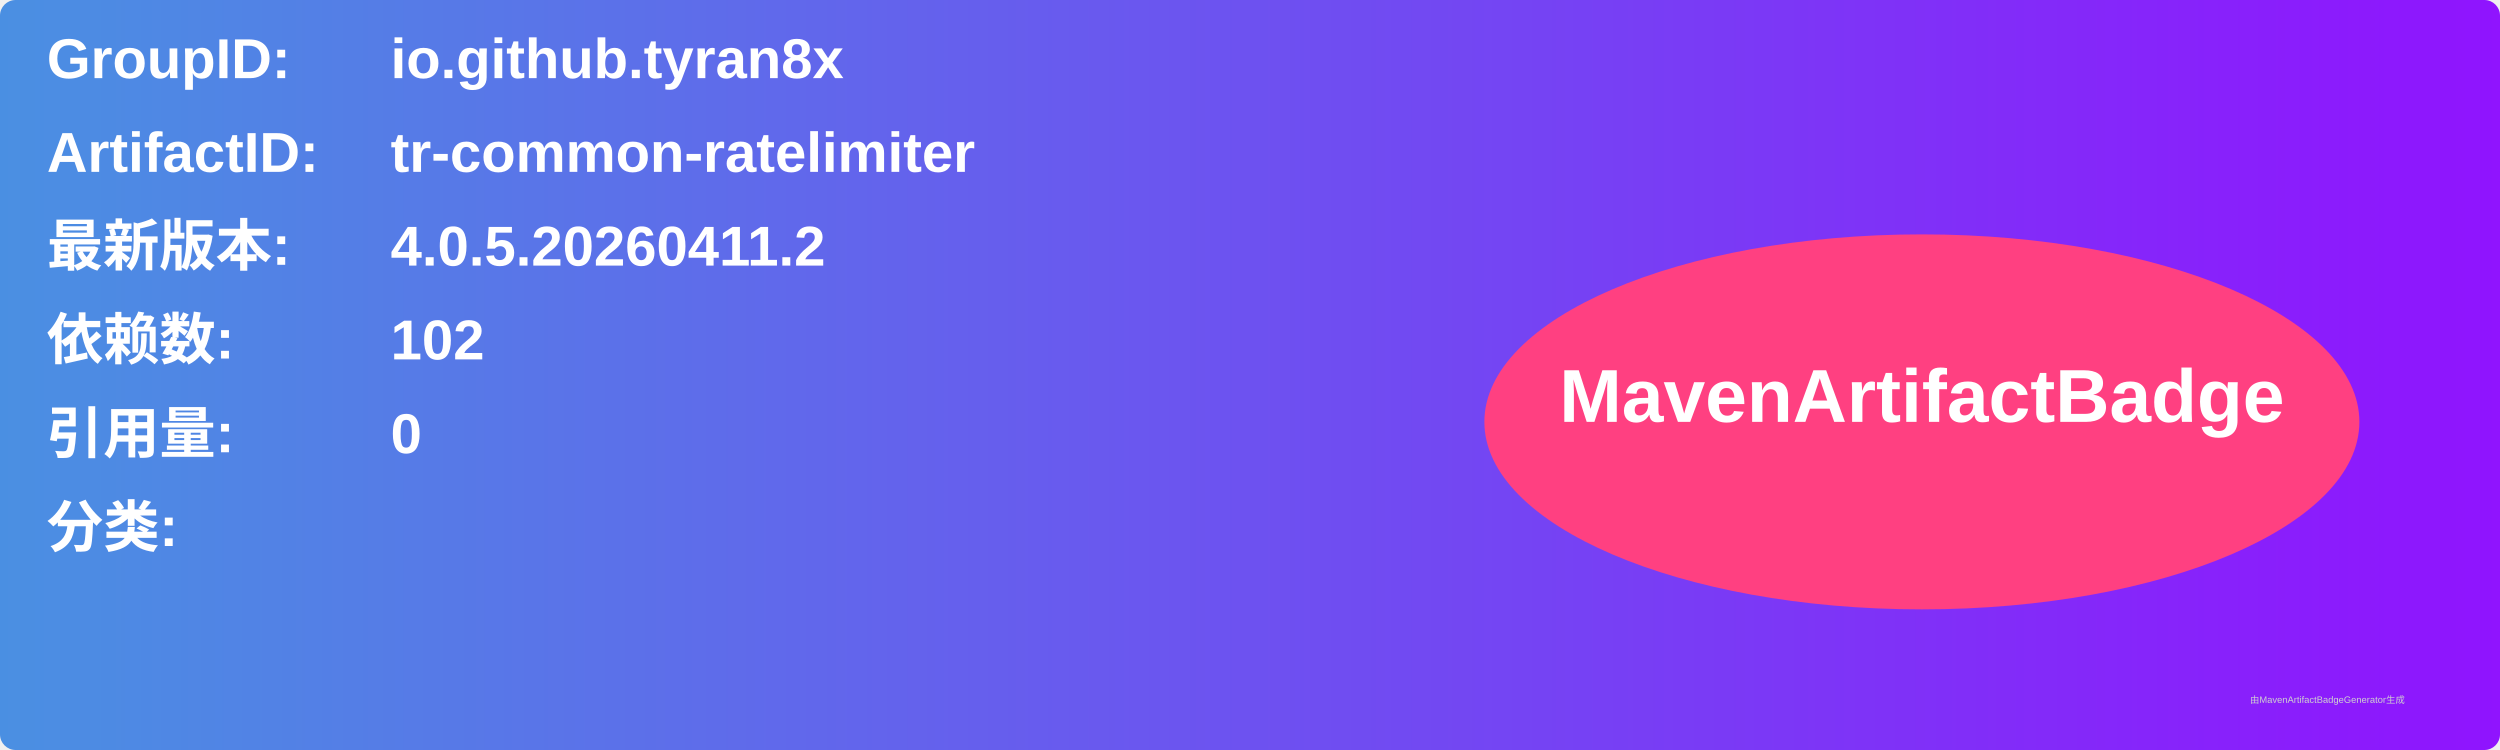
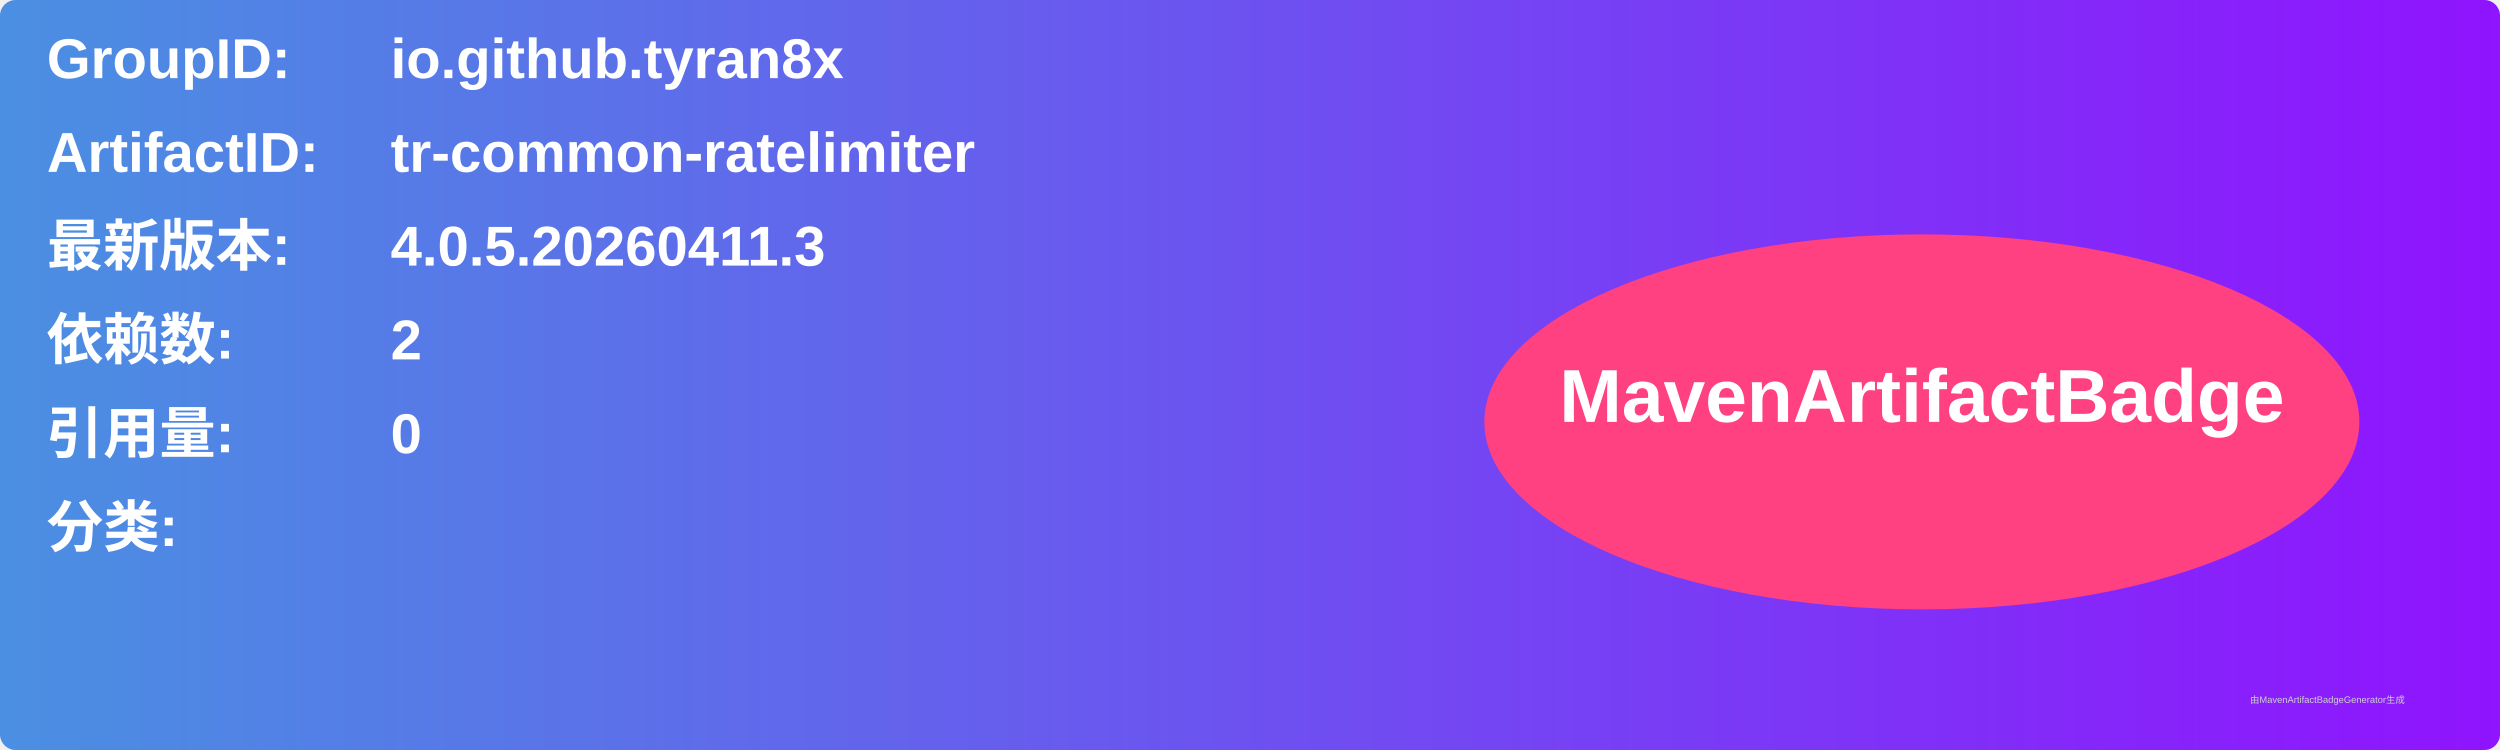
<svg xmlns="http://www.w3.org/2000/svg" width="800" height="240" viewBox="0 0 800 240">
  <linearGradient id="grad" x1="0%" y1="0%" x2="100%" y2="0%">
    <stop offset="0%" stop-color="#4a90e2" />
    <stop offset="100%" stop-color="#9013fe" />
  </linearGradient>
  <rect width="100%" height="100%" rx="5" ry="5" fill="url(#grad)" />
  <g transform="translate(15, 15)">
    <text x="0" y="10" font-family="Arial" font-size="18" fill="white" font-weight="bold" width="260">GroupID:</text>
    <text x="110" y="10" font-family="Arial" font-size="18" fill="white" font-weight="bold" width="460">io.github.tyran8x</text>
    <text x="0" y="40" font-family="Arial" font-size="18" fill="white" font-weight="bold" width="260">ArtifactID:</text>
    <text x="110" y="40" font-family="Arial" font-size="18" fill="white" font-weight="bold" width="460">tr-common-ratelimiter</text>
    <text x="0" y="70" font-family="Arial" font-size="18" fill="white" font-weight="bold">最新版本:</text>
    <text x="110" y="70" font-family="Arial" font-size="18" fill="white" font-weight="bold">
-       <tspan font-weight="bold">4.0.5.20260411.2</tspan>
+       <tspan font-weight="bold">4.0.5.20260411.3</tspan>
    </text>
    <text x="0" y="100" font-family="Arial" font-size="18" fill="white" font-weight="bold">依赖数: </text>
    <text x="110" y="100" font-family="Arial" font-size="18" fill="white">
-       <tspan font-weight="bold">102</tspan>
+       <tspan font-weight="bold">2</tspan>
    </text>
    <text x="0" y="130" font-family="Arial" font-size="18" fill="white" font-weight="bold">引用量: </text>
    <text x="110" y="130" font-family="Arial" font-size="18" fill="white">
      <tspan font-weight="bold">0</tspan>
    </text>
    <text x="0" y="160" font-family="Arial" font-size="18" fill="white" font-weight="bold">分类:</text>
    <text x="10" y="190" font-family="Arial" font-size="10" fill="white">
      <tspan font-weight="bold" />
    </text>
    <ellipse cx="600" cy="120" rx="140" ry="60" fill="#ff4081" />
    <text x="600" y="120" text-anchor="middle" font-family="Arial" font-size="24" fill="white" font-weight="bold">MavenArtifactBadge</text>
  </g>
  <text x="720" y="225" font-family="Arial" font-size="3" fill="#d0d0d0">由MavenArtifactBadgeGenerator生成</text>
</svg>
